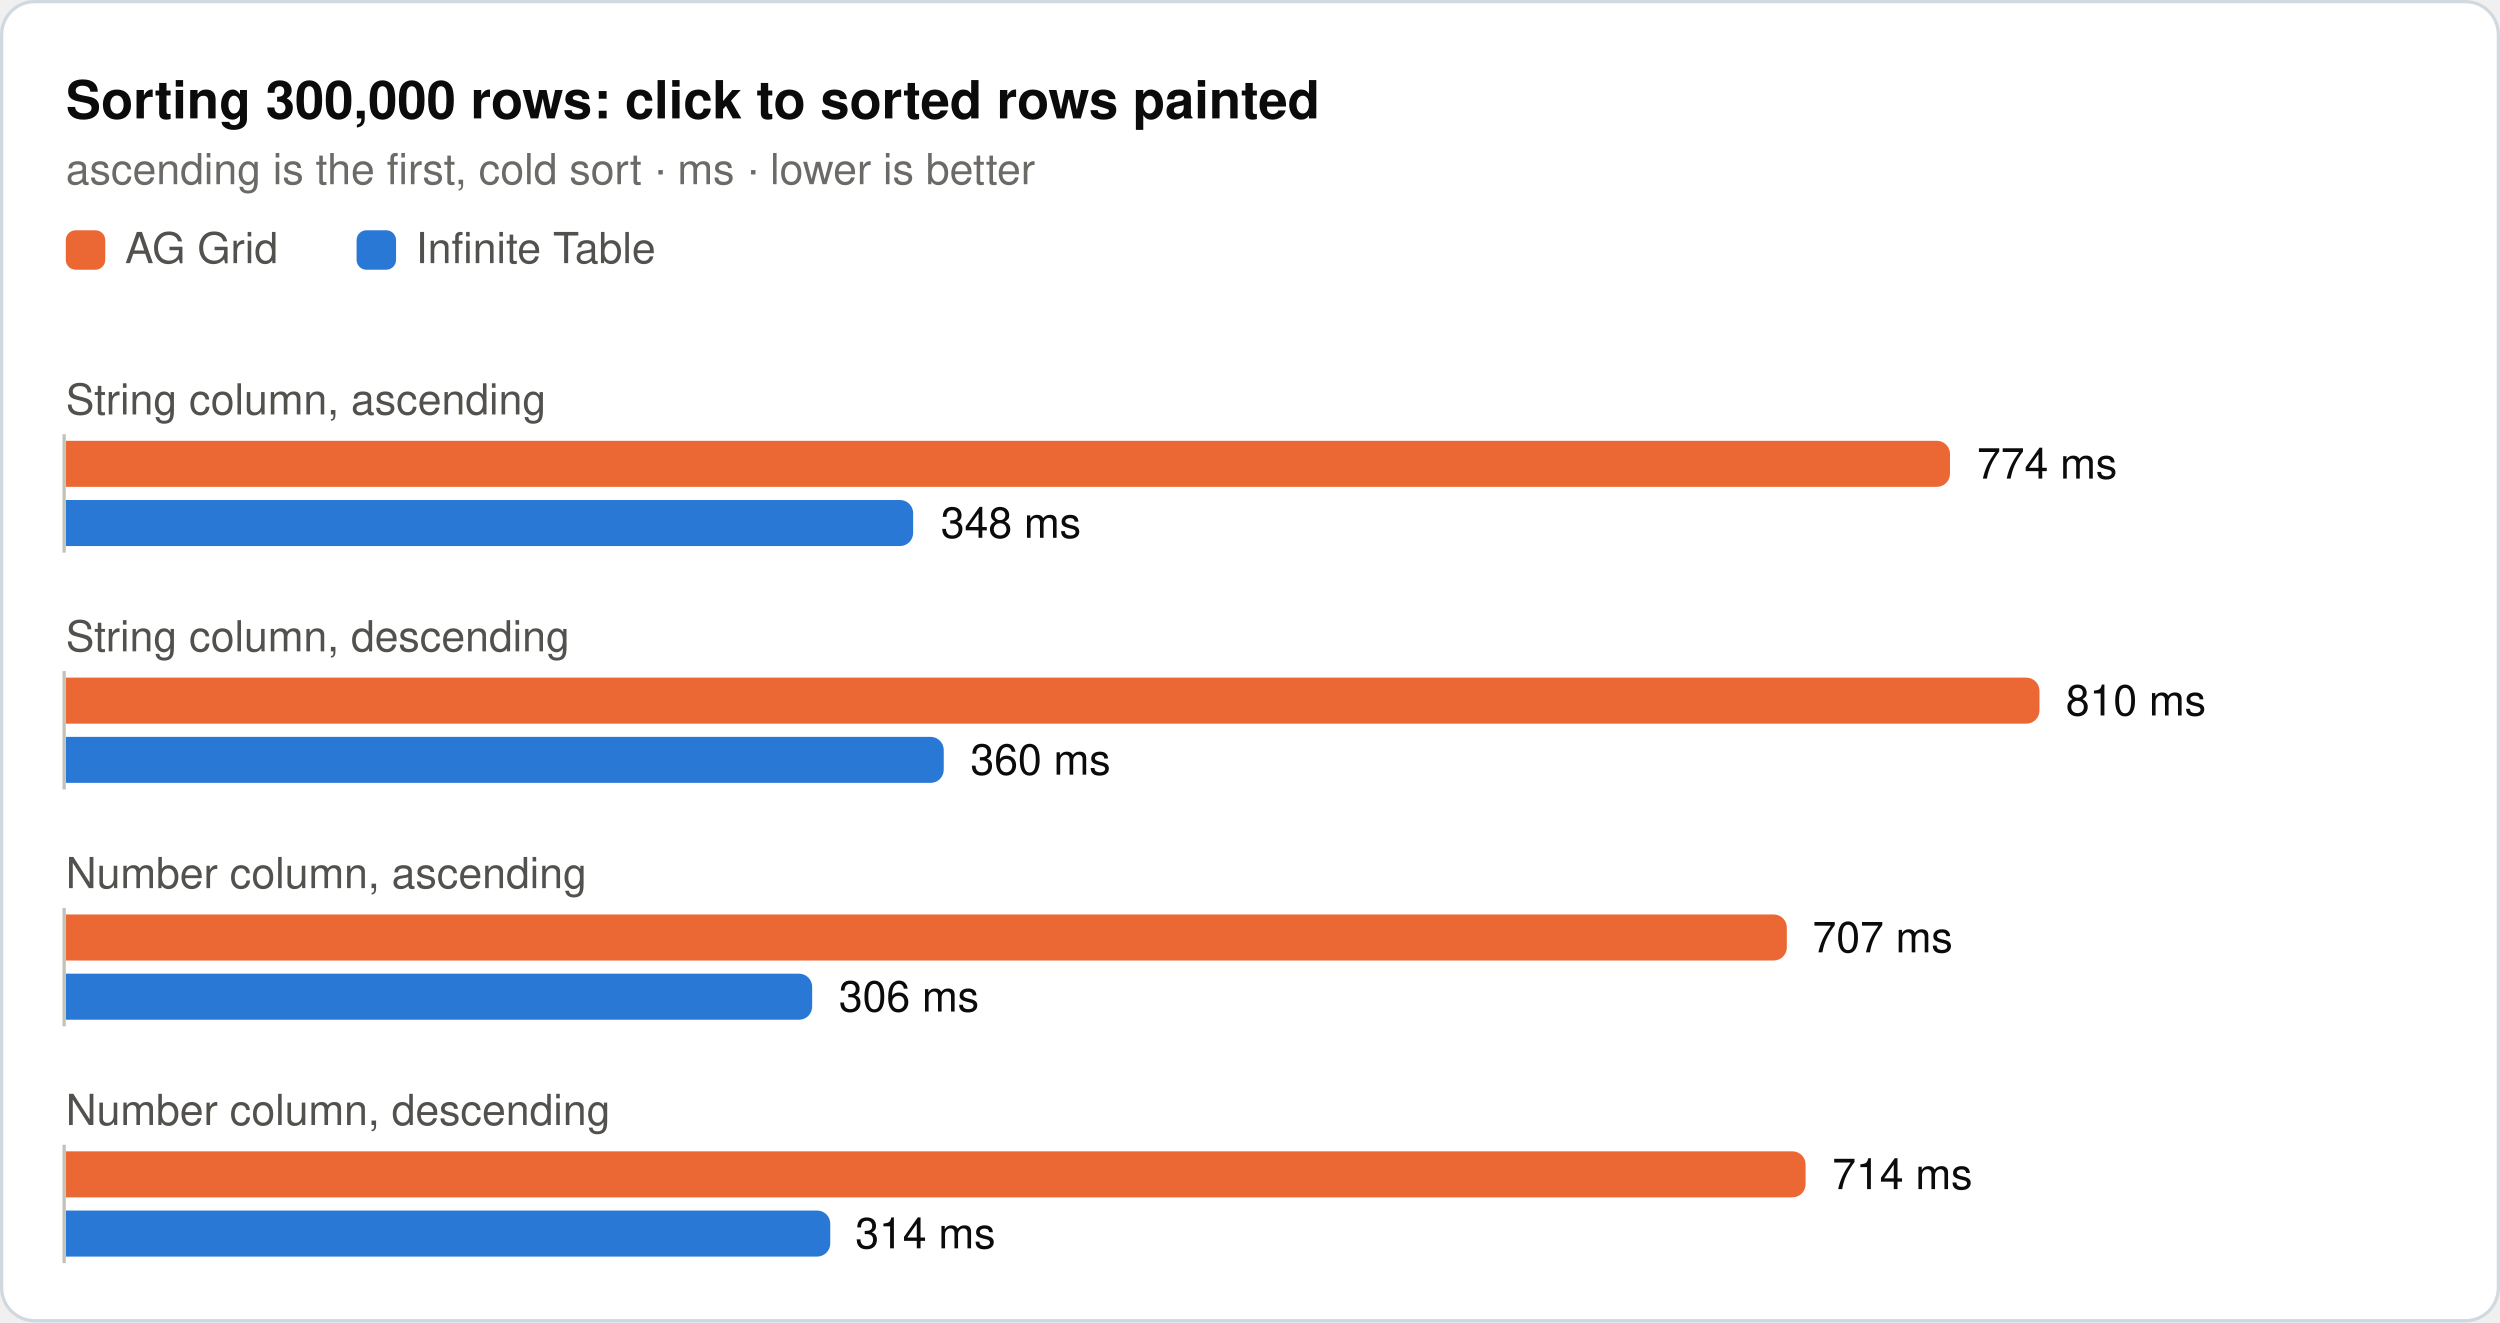
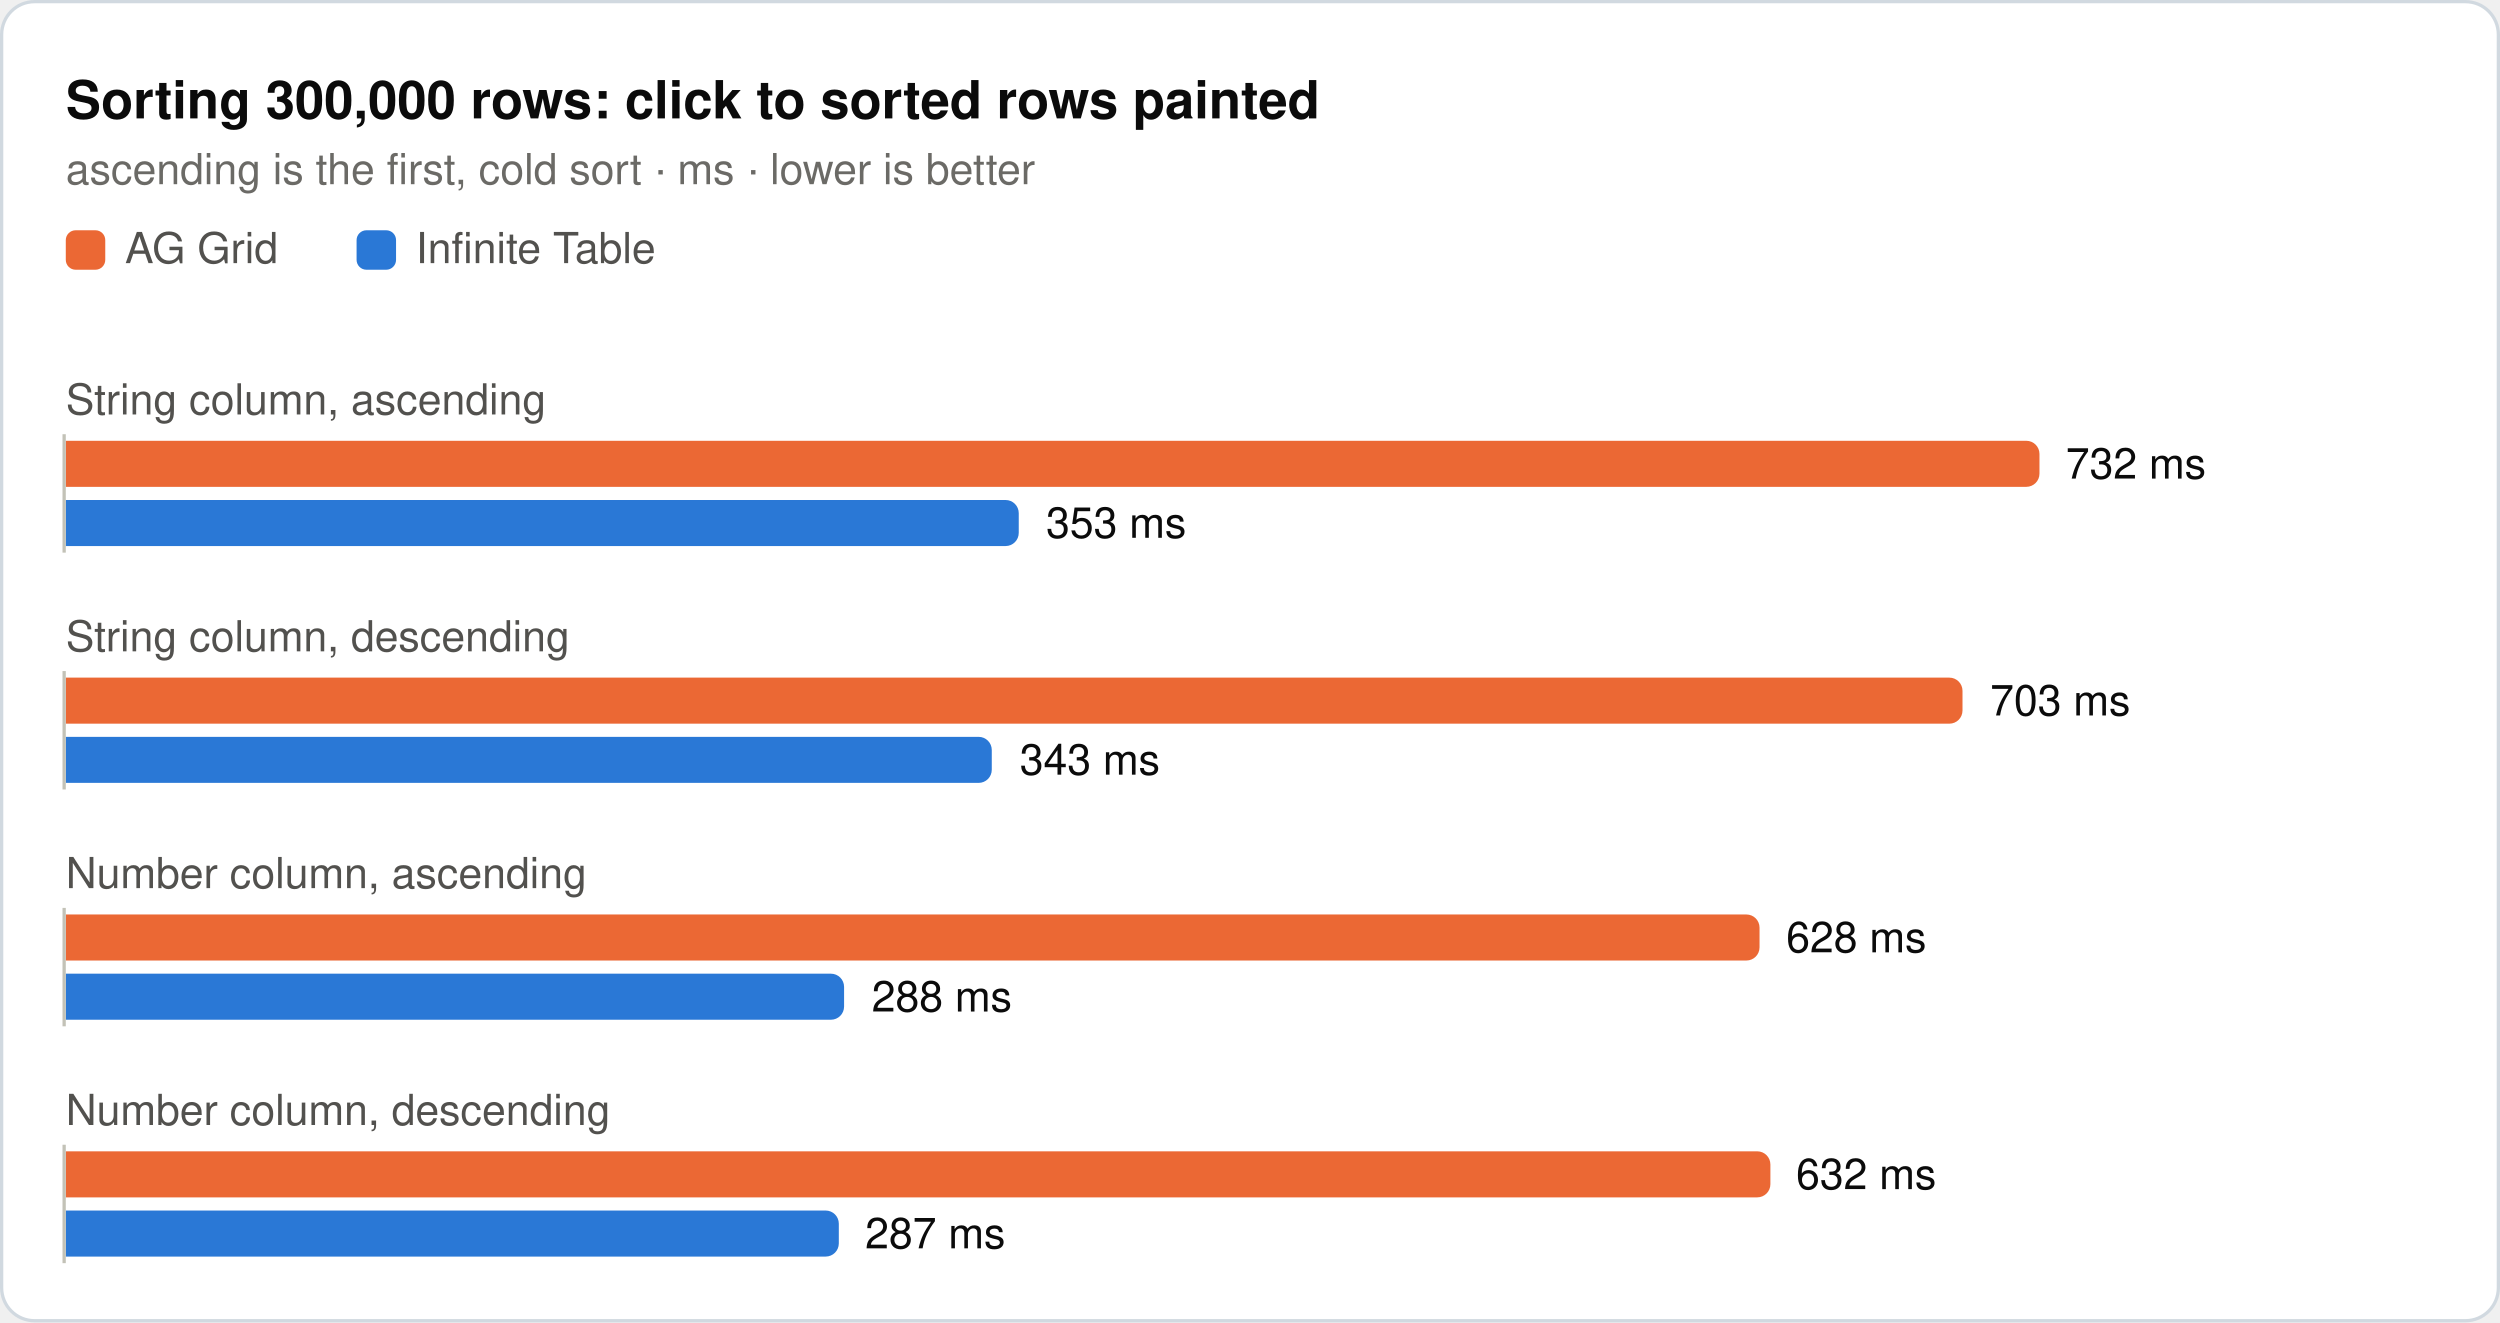
<svg xmlns="http://www.w3.org/2000/svg" width="760" height="402" viewBox="0 0 760 402" role="img">
  <rect x="0.5" y="0.5" width="759" height="401" rx="10" fill="#ffffff" stroke="#d1d9e0" />
  <text x="20" y="36" font-family="system-ui, -apple-system, 'Segoe UI', Helvetica, Arial, sans-serif" font-size="16" font-weight="600" fill="#0b0b0b">Sorting 300,000 rows: click to sorted rows painted</text>
  <text x="20" y="56" font-family="system-ui, -apple-system, 'Segoe UI', Helvetica, Arial, sans-serif" font-size="13" fill="#6b6a66">ascending is the first, cold sort · ms · lower is better</text>
  <rect x="20" y="70" width="12" height="12" rx="3" fill="#eb6834" />
  <text x="38" y="80" font-family="system-ui, -apple-system, 'Segoe UI', Helvetica, Arial, sans-serif" font-size="13" fill="#52514e">AG Grid</text>
  <rect x="108.4" y="70" width="12" height="12" rx="3" fill="#2a78d6" />
  <text x="126.4" y="80" font-family="system-ui, -apple-system, 'Segoe UI', Helvetica, Arial, sans-serif" font-size="13" fill="#52514e">Infinite Table</text>
  <text x="20" y="126" font-family="system-ui, -apple-system, 'Segoe UI', Helvetica, Arial, sans-serif" font-size="13" fill="#52514e">String column, ascending</text>
-   <path d="M20,134H588.8a4,4 0 0 1 4,4V144a4,4 0 0 1 -4,4H20Z" fill="#eb6834" />
-   <text x="601" y="145.5" font-family="system-ui, -apple-system, 'Segoe UI', Helvetica, Arial, sans-serif" font-size="13" fill="#0b0b0b">774 ms</text>
-   <path d="M20,152H273.6a4,4 0 0 1 4,4V162a4,4 0 0 1 -4,4H20Z" fill="#2a78d6" />
-   <text x="286" y="163.5" font-family="system-ui, -apple-system, 'Segoe UI', Helvetica, Arial, sans-serif" font-size="13" fill="#0b0b0b">348 ms</text>
+   <path d="M20,134H616a4,4 0 0 1 4,4V144a4,4 0 0 1 -4,4H20Z" fill="#eb6834" />
+   <text x="628" y="145.5" font-family="system-ui, -apple-system, 'Segoe UI', Helvetica, Arial, sans-serif" font-size="13" fill="#0b0b0b">732 ms</text>
+   <path d="M20,152H305.7a4,4 0 0 1 4,4V162a4,4 0 0 1 -4,4H20Z" fill="#2a78d6" />
+   <text x="318" y="163.5" font-family="system-ui, -apple-system, 'Segoe UI', Helvetica, Arial, sans-serif" font-size="13" fill="#0b0b0b">353 ms</text>
  <line x1="19.5" y1="132" x2="19.5" y2="168" stroke="#c3c2b7" stroke-width="1" />
  <text x="20" y="198" font-family="system-ui, -apple-system, 'Segoe UI', Helvetica, Arial, sans-serif" font-size="13" fill="#52514e">String column, descending</text>
-   <path d="M20,206H616a4,4 0 0 1 4,4V216a4,4 0 0 1 -4,4H20Z" fill="#eb6834" />
-   <text x="628" y="217.5" font-family="system-ui, -apple-system, 'Segoe UI', Helvetica, Arial, sans-serif" font-size="13" fill="#0b0b0b">810 ms</text>
-   <path d="M20,224H282.9a4,4 0 0 1 4,4V234a4,4 0 0 1 -4,4H20Z" fill="#2a78d6" />
-   <text x="295" y="235.5" font-family="system-ui, -apple-system, 'Segoe UI', Helvetica, Arial, sans-serif" font-size="13" fill="#0b0b0b">360 ms</text>
+   <path d="M20,206H592.6a4,4 0 0 1 4,4V216a4,4 0 0 1 -4,4H20Z" fill="#eb6834" />
+   <text x="605" y="217.5" font-family="system-ui, -apple-system, 'Segoe UI', Helvetica, Arial, sans-serif" font-size="13" fill="#0b0b0b">703 ms</text>
+   <path d="M20,224H297.5a4,4 0 0 1 4,4V234a4,4 0 0 1 -4,4H20Z" fill="#2a78d6" />
+   <text x="310" y="235.5" font-family="system-ui, -apple-system, 'Segoe UI', Helvetica, Arial, sans-serif" font-size="13" fill="#0b0b0b">343 ms</text>
  <line x1="19.5" y1="204" x2="19.5" y2="240" stroke="#c3c2b7" stroke-width="1" />
  <text x="20" y="270" font-family="system-ui, -apple-system, 'Segoe UI', Helvetica, Arial, sans-serif" font-size="13" fill="#52514e">Number column, ascending</text>
-   <path d="M20,278H539.2a4,4 0 0 1 4,4V288a4,4 0 0 1 -4,4H20Z" fill="#eb6834" />
-   <text x="551" y="289.5" font-family="system-ui, -apple-system, 'Segoe UI', Helvetica, Arial, sans-serif" font-size="13" fill="#0b0b0b">707 ms</text>
-   <path d="M20,296H242.9a4,4 0 0 1 4,4V306a4,4 0 0 1 -4,4H20Z" fill="#2a78d6" />
-   <text x="255" y="307.5" font-family="system-ui, -apple-system, 'Segoe UI', Helvetica, Arial, sans-serif" font-size="13" fill="#0b0b0b">306 ms</text>
+   <path d="M20,278H530.9a4,4 0 0 1 4,4V288a4,4 0 0 1 -4,4H20Z" fill="#eb6834" />
+   <text x="543" y="289.5" font-family="system-ui, -apple-system, 'Segoe UI', Helvetica, Arial, sans-serif" font-size="13" fill="#0b0b0b">628 ms</text>
+   <path d="M20,296H252.6a4,4 0 0 1 4,4V306a4,4 0 0 1 -4,4H20Z" fill="#2a78d6" />
+   <text x="265" y="307.5" font-family="system-ui, -apple-system, 'Segoe UI', Helvetica, Arial, sans-serif" font-size="13" fill="#0b0b0b">288 ms</text>
  <line x1="19.5" y1="276" x2="19.5" y2="312" stroke="#c3c2b7" stroke-width="1" />
  <text x="20" y="342" font-family="system-ui, -apple-system, 'Segoe UI', Helvetica, Arial, sans-serif" font-size="13" fill="#52514e">Number column, descending</text>
-   <path d="M20,350H544.9a4,4 0 0 1 4,4V360a4,4 0 0 1 -4,4H20Z" fill="#eb6834" />
-   <text x="557" y="361.5" font-family="system-ui, -apple-system, 'Segoe UI', Helvetica, Arial, sans-serif" font-size="13" fill="#0b0b0b">714 ms</text>
-   <path d="M20,368H248.4a4,4 0 0 1 4,4V378a4,4 0 0 1 -4,4H20Z" fill="#2a78d6" />
-   <text x="260" y="379.5" font-family="system-ui, -apple-system, 'Segoe UI', Helvetica, Arial, sans-serif" font-size="13" fill="#0b0b0b">314 ms</text>
+   <path d="M20,350H534.2a4,4 0 0 1 4,4V360a4,4 0 0 1 -4,4H20Z" fill="#eb6834" />
+   <text x="546" y="361.5" font-family="system-ui, -apple-system, 'Segoe UI', Helvetica, Arial, sans-serif" font-size="13" fill="#0b0b0b">632 ms</text>
+   <path d="M20,368H251a4,4 0 0 1 4,4V378a4,4 0 0 1 -4,4H20Z" fill="#2a78d6" />
+   <text x="263" y="379.5" font-family="system-ui, -apple-system, 'Segoe UI', Helvetica, Arial, sans-serif" font-size="13" fill="#0b0b0b">287 ms</text>
  <line x1="19.5" y1="348" x2="19.5" y2="384" stroke="#c3c2b7" stroke-width="1" />
</svg>
